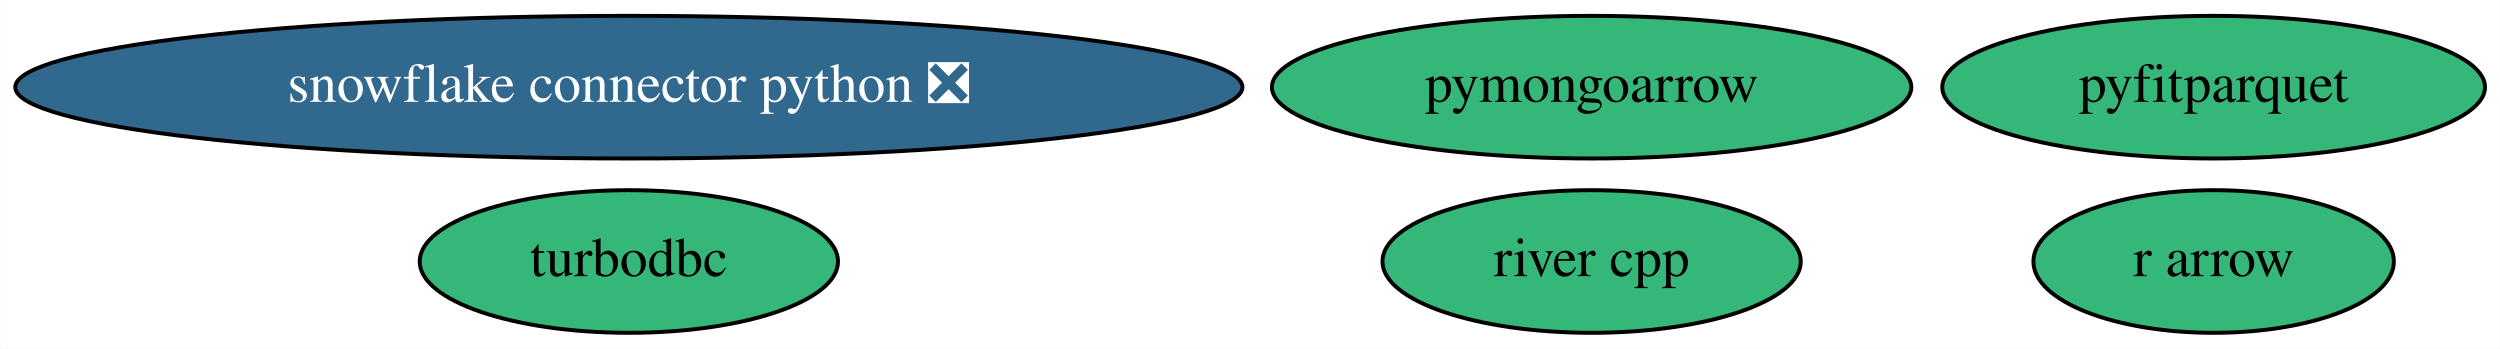
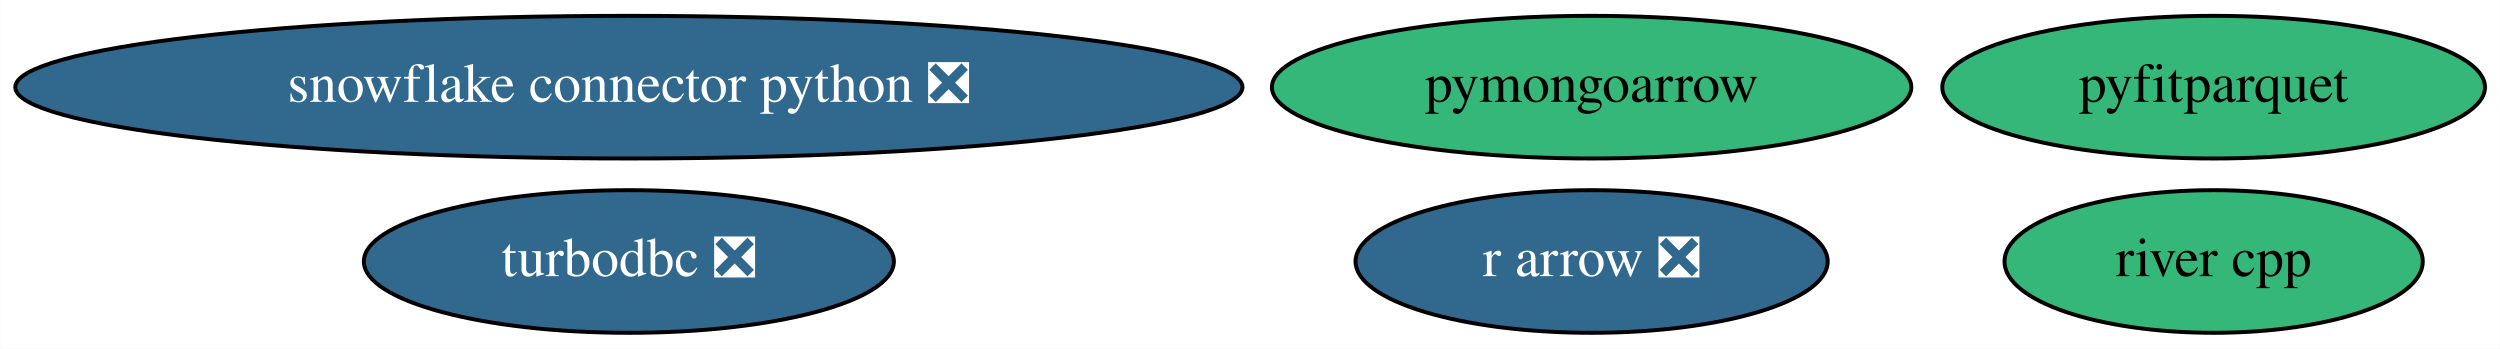
<svg xmlns="http://www.w3.org/2000/svg" xmlns:xlink="http://www.w3.org/1999/xlink" width="631pt" height="88pt" viewBox="0.00 0.00 630.93 88.00">
  <g id="graph0" class="graph" transform="scale(1 1) rotate(0) translate(4 84)">
    <polygon fill="white" stroke="transparent" points="-4,4 -4,-84 626.93,-84 626.93,4 -4,4" />
    <g id="node1" class="node">
      <g id="a_node1">
-         <a xlink:href="https://github.com/conda-forge/turbodbc-feedstock" xlink:title="turbodbc">
-           <ellipse fill="#35b779" stroke="black" cx="154.69" cy="-18" rx="52.79" ry="18" />
-           <text text-anchor="middle" x="154.69" y="-14.3" font-family="Times,serif" font-size="14.00">turbodbc</text>
+         <a xlink:href="https://github.com/conda-forge/turbodbc-feedstock/pull/71" xlink:title="turbodbc ❎">
+           <ellipse fill="#31688e" stroke="black" cx="154.69" cy="-18" rx="66.89" ry="18" />
+           <text text-anchor="middle" x="154.69" y="-14.3" font-family="Times,serif" font-size="14.00" fill="white">turbodbc ❎</text>
        </a>
      </g>
    </g>
    <g id="node2" class="node">
      <g id="a_node2">
        <a xlink:href="https://github.com/conda-forge/snowflake-connector-python-feedstock/pull/106" xlink:title="snowflake connector python ❎">
          <ellipse fill="#31688e" stroke="black" cx="154.69" cy="-62" rx="154.87" ry="18" />
          <text text-anchor="middle" x="154.69" y="-58.3" font-family="Times,serif" font-size="14.00" fill="white">snowflake connector python ❎</text>
        </a>
      </g>
    </g>
    <g id="node3" class="node">
      <g id="a_node3">
-         <a xlink:href="https://github.com/conda-forge/r-arrow-feedstock" xlink:title="r arrow">
-           <ellipse fill="#35b779" stroke="black" cx="554.69" cy="-18" rx="45.49" ry="18" />
-           <text text-anchor="middle" x="554.69" y="-14.3" font-family="Times,serif" font-size="14.00">r arrow</text>
+         <a xlink:href="https://github.com/conda-forge/r-arrow-feedstock/pull/49" xlink:title="r arrow ❎">
+           <ellipse fill="#31688e" stroke="black" cx="397.69" cy="-18" rx="59.59" ry="18" />
+           <text text-anchor="middle" x="397.69" y="-14.3" font-family="Times,serif" font-size="14.00" fill="white">r arrow ❎</text>
        </a>
      </g>
    </g>
    <g id="node4" class="node">
      <g id="a_node4">
        <a xlink:href="https://github.com/conda-forge/pyfitparquet-feedstock" xlink:title="pyfitparquet">
          <ellipse fill="#35b779" stroke="black" cx="554.69" cy="-62" rx="68.49" ry="18" />
          <text text-anchor="middle" x="554.69" y="-58.3" font-family="Times,serif" font-size="14.00">pyfitparquet</text>
        </a>
      </g>
    </g>
    <g id="node5" class="node">
      <g id="a_node5">
        <a xlink:href="https://github.com/conda-forge/pymongoarrow-feedstock" xlink:title="pymongoarrow">
          <ellipse fill="#35b779" stroke="black" cx="397.69" cy="-62" rx="80.69" ry="18" />
          <text text-anchor="middle" x="397.69" y="-58.3" font-family="Times,serif" font-size="14.00">pymongoarrow</text>
        </a>
      </g>
    </g>
    <g id="node6" class="node">
      <g id="a_node6">
        <a xlink:href="https://github.com/conda-forge/river-cpp-feedstock" xlink:title="river cpp">
-           <ellipse fill="#35b779" stroke="black" cx="397.69" cy="-18" rx="52.79" ry="18" />
-           <text text-anchor="middle" x="397.69" y="-14.3" font-family="Times,serif" font-size="14.00">river cpp</text>
+           <ellipse fill="#35b779" stroke="black" cx="554.69" cy="-18" rx="52.79" ry="18" />
+           <text text-anchor="middle" x="554.69" y="-14.3" font-family="Times,serif" font-size="14.00">river cpp</text>
        </a>
      </g>
    </g>
  </g>
</svg>
